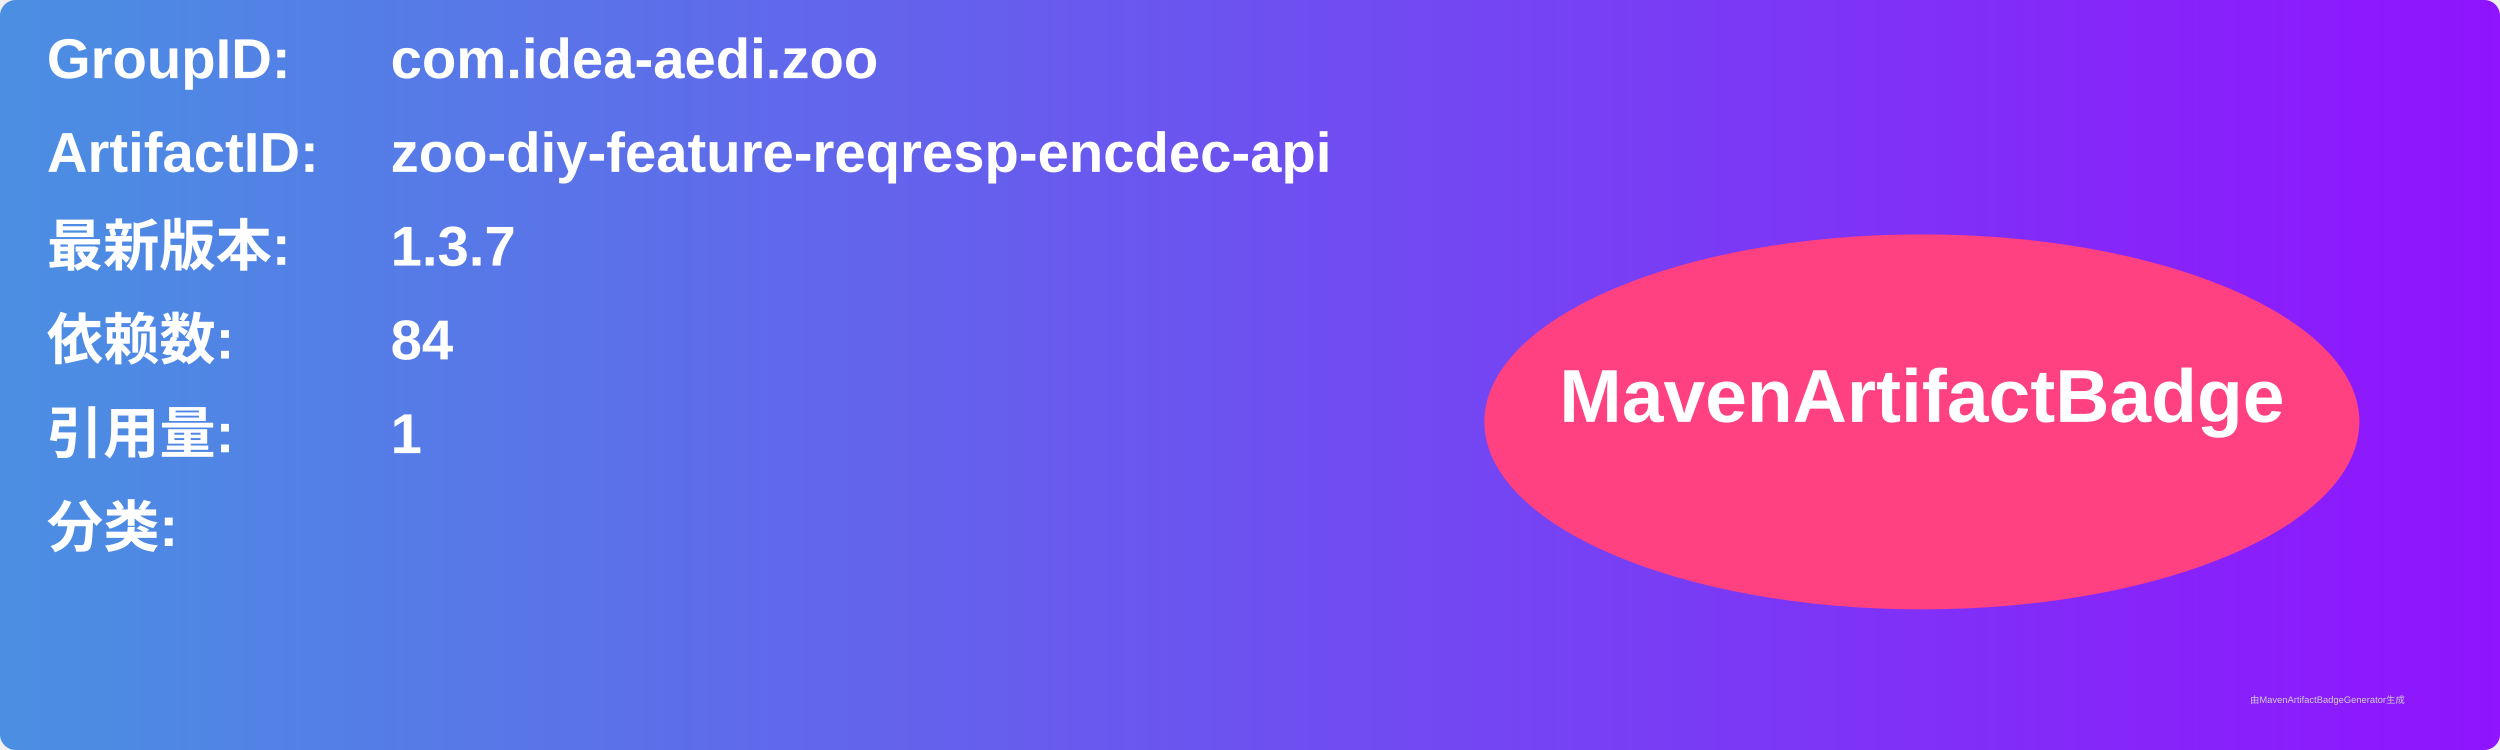
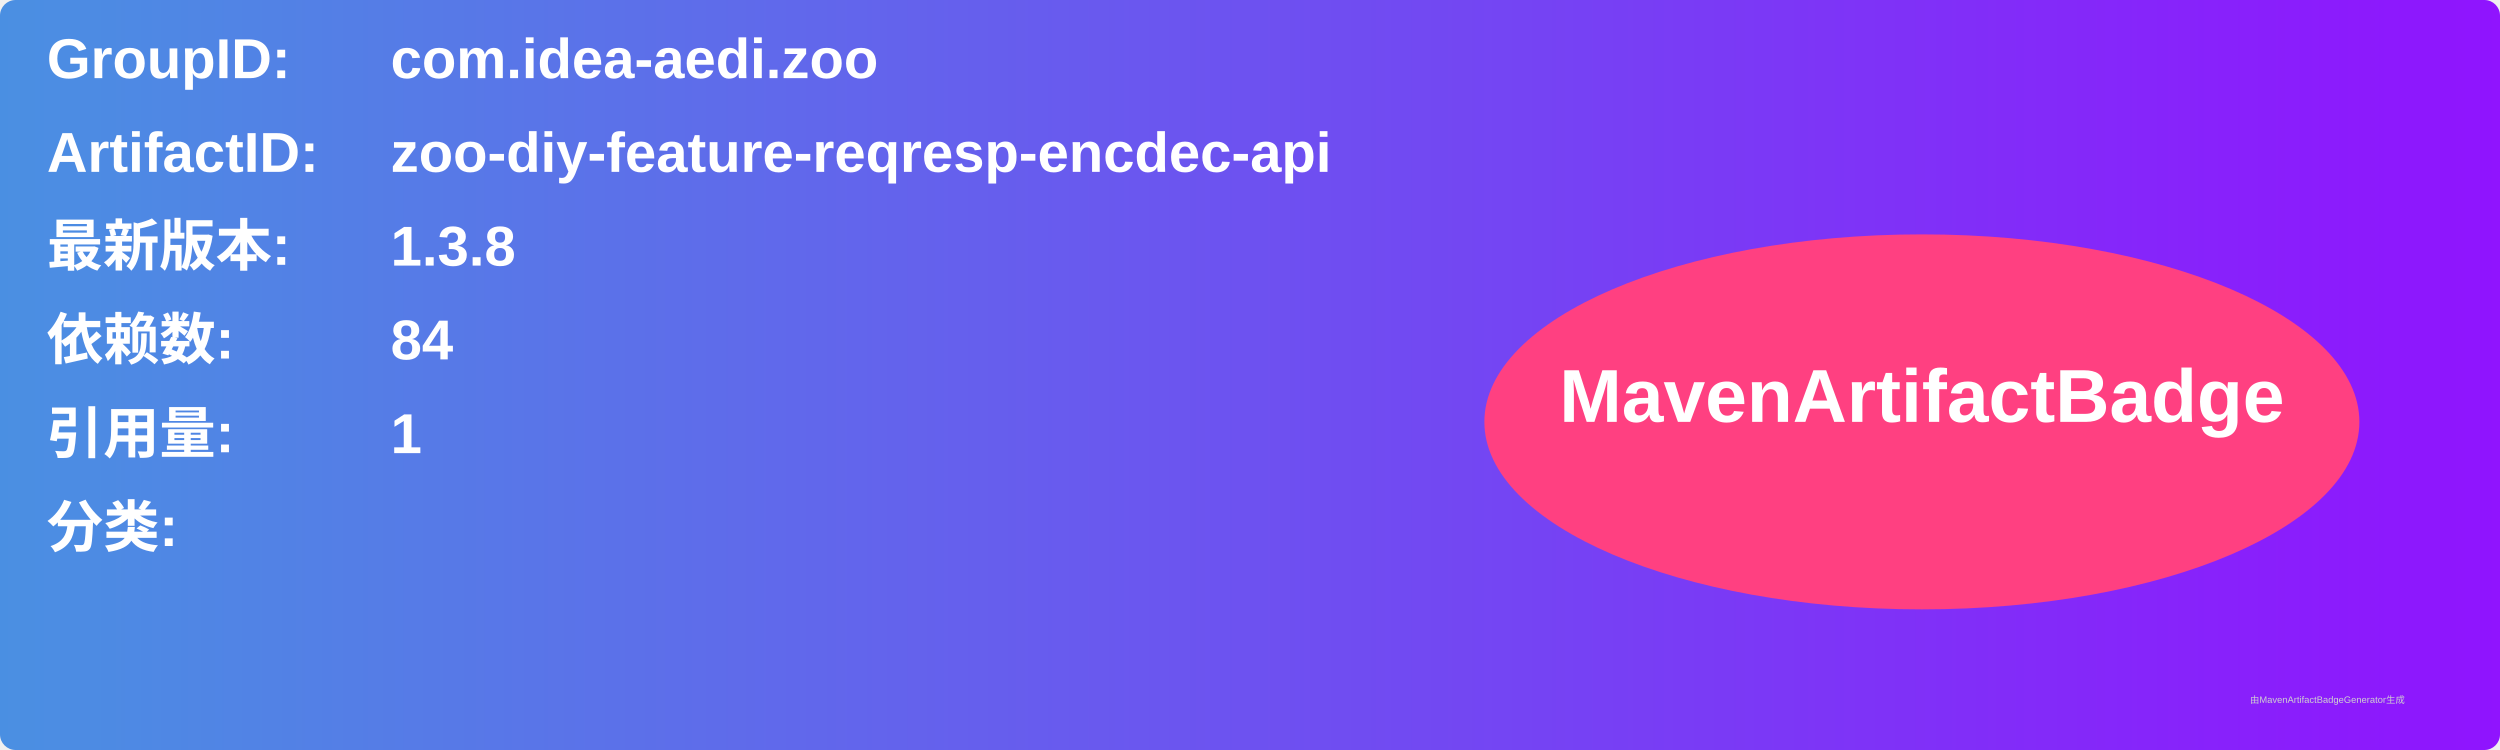
<svg xmlns="http://www.w3.org/2000/svg" width="800" height="240" viewBox="0 0 800 240">
  <linearGradient id="grad" x1="0%" y1="0%" x2="100%" y2="0%">
    <stop offset="0%" stop-color="#4a90e2" />
    <stop offset="100%" stop-color="#9013fe" />
  </linearGradient>
  <rect width="100%" height="100%" rx="5" ry="5" fill="url(#grad)" />
  <g transform="translate(15, 15)">
    <text x="0" y="10" font-family="Arial" font-size="18" fill="white" font-weight="bold" width="260">GroupID:</text>
    <text x="110" y="10" font-family="Arial" font-size="18" fill="white" font-weight="bold" width="460">com.idea-aedi.zoo</text>
    <text x="0" y="40" font-family="Arial" font-size="18" fill="white" font-weight="bold" width="260">ArtifactID:</text>
    <text x="110" y="40" font-family="Arial" font-size="18" fill="white" font-weight="bold" width="460">zoo-diy-feature-reqresp-encdec-api</text>
    <text x="0" y="70" font-family="Arial" font-size="18" fill="white" font-weight="bold">最新版本:</text>
    <text x="110" y="70" font-family="Arial" font-size="18" fill="white" font-weight="bold">
-       <tspan font-weight="bold">1.3.7</tspan>
+       <tspan font-weight="bold">1.3.8</tspan>
    </text>
    <text x="0" y="100" font-family="Arial" font-size="18" fill="white" font-weight="bold">依赖数: </text>
    <text x="110" y="100" font-family="Arial" font-size="18" fill="white">
      <tspan font-weight="bold">84</tspan>
    </text>
    <text x="0" y="130" font-family="Arial" font-size="18" fill="white" font-weight="bold">引用量: </text>
    <text x="110" y="130" font-family="Arial" font-size="18" fill="white">
      <tspan font-weight="bold">1</tspan>
    </text>
    <text x="0" y="160" font-family="Arial" font-size="18" fill="white" font-weight="bold">分类:</text>
    <text x="10" y="190" font-family="Arial" font-size="10" fill="white">
      <tspan font-weight="bold" />
    </text>
    <ellipse cx="600" cy="120" rx="140" ry="60" fill="#ff4081" />
    <text x="600" y="120" text-anchor="middle" font-family="Arial" font-size="24" fill="white" font-weight="bold">MavenArtifactBadge</text>
  </g>
  <text x="720" y="225" font-family="Arial" font-size="3" fill="#d0d0d0">由MavenArtifactBadgeGenerator生成</text>
</svg>
